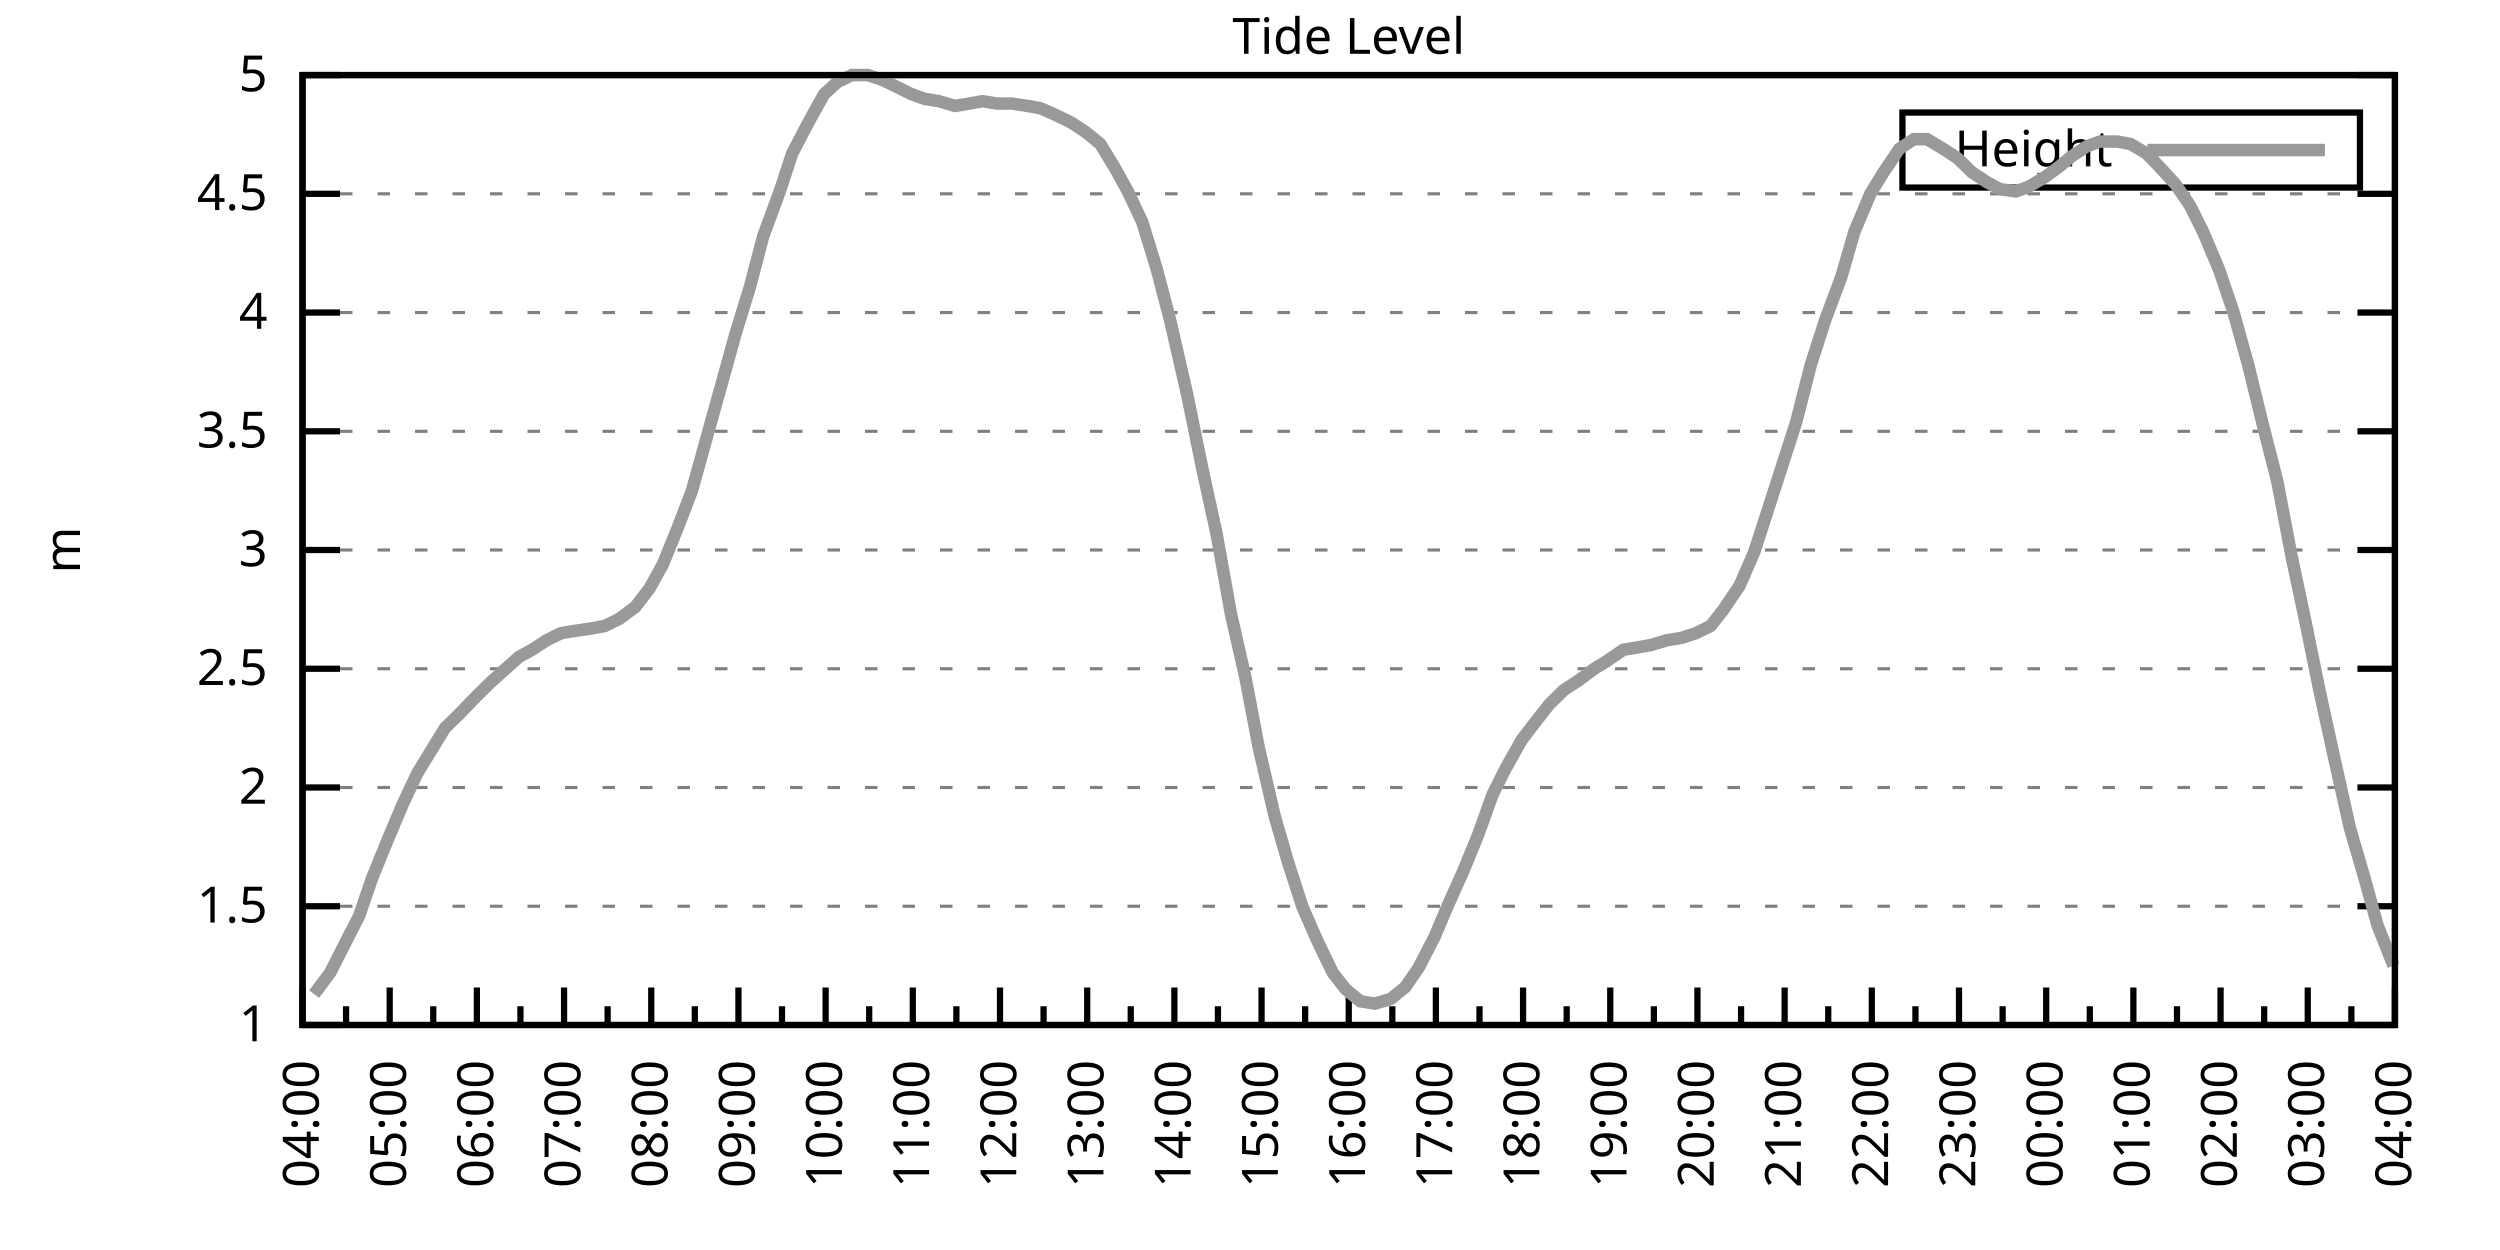
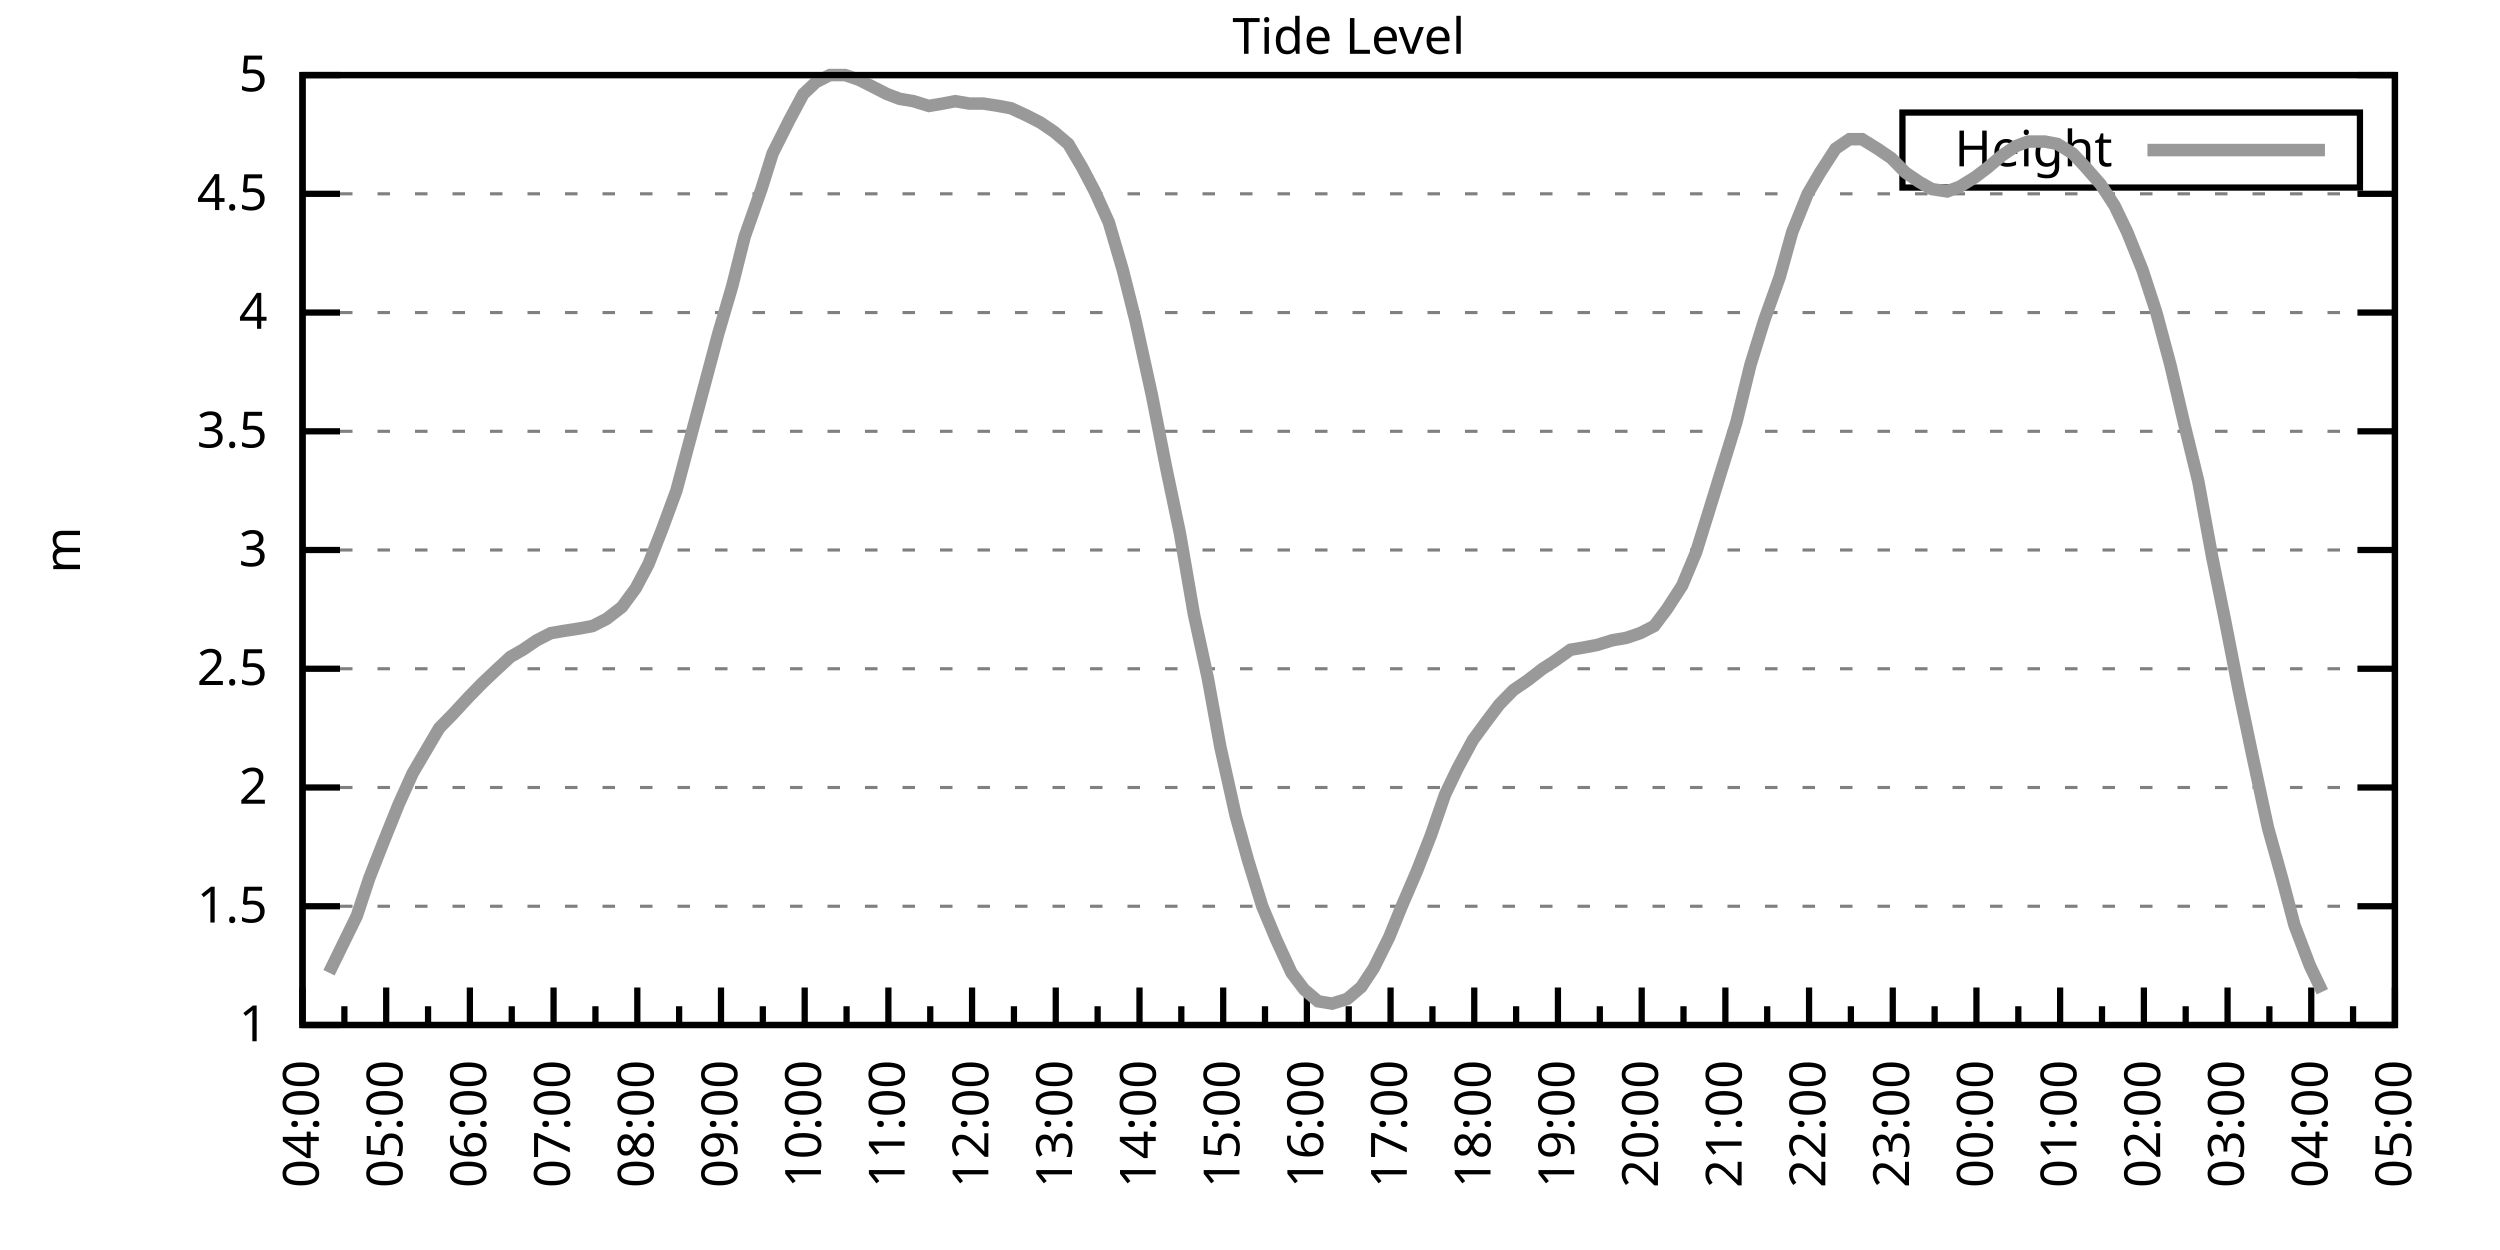
<svg xmlns="http://www.w3.org/2000/svg" xmlns:xlink="http://www.w3.org/1999/xlink" width="400" height="200" viewBox="0 0 400 200">
  <g id="gnuplot_canvas">
    <rect x="0" y="0" width="400" height="200" fill="none" />
    <defs>
      <circle id="gpDot" r="0.5" stroke-width="0.5" stroke="currentColor" />
      <path id="gpPt0" stroke-width="0.333" stroke="currentColor" d="M-1,0 h2 M0,-1 v2" />
      <path id="gpPt1" stroke-width="0.333" stroke="currentColor" d="M-1,-1 L1,1 M1,-1 L-1,1" />
      <path id="gpPt2" stroke-width="0.333" stroke="currentColor" d="M-1,0 L1,0 M0,-1 L0,1 M-1,-1 L1,1 M-1,1 L1,-1" />
      <rect id="gpPt3" stroke-width="0.333" stroke="currentColor" x="-1" y="-1" width="2" height="2" />
      <rect id="gpPt4" stroke-width="0.333" stroke="currentColor" fill="currentColor" x="-1" y="-1" width="2" height="2" />
      <circle id="gpPt5" stroke-width="0.333" stroke="currentColor" cx="0" cy="0" r="1" />
      <use xlink:href="#gpPt5" id="gpPt6" fill="currentColor" stroke="none" />
      <path id="gpPt7" stroke-width="0.333" stroke="currentColor" d="M0,-1.33 L-1.33,0.67 L1.33,0.67 z" />
      <use xlink:href="#gpPt7" id="gpPt8" fill="currentColor" stroke="none" />
      <use xlink:href="#gpPt7" id="gpPt9" stroke="currentColor" transform="rotate(180)" />
      <use xlink:href="#gpPt9" id="gpPt10" fill="currentColor" stroke="none" />
      <use xlink:href="#gpPt3" id="gpPt11" stroke="currentColor" transform="rotate(45)" />
      <use xlink:href="#gpPt11" id="gpPt12" fill="currentColor" stroke="none" />
      <path id="gpPt13" stroke-width="0.333" stroke="currentColor" d="M0,1.330 L1.265,0.411 L0.782,-1.067 L-0.782,-1.076 L-1.265,0.411 z" />
      <use xlink:href="#gpPt13" id="gpPt14" fill="currentColor" stroke="none" />
      <filter id="textbox" filterUnits="objectBoundingBox" x="0" y="0" height="1" width="1">
        <feFlood flood-color="white" flood-opacity="1" result="bgnd" />
        <feComposite in="SourceGraphic" in2="bgnd" operator="atop" />
      </filter>
      <filter id="greybox" filterUnits="objectBoundingBox" x="0" y="0" height="1" width="1">
        <feFlood flood-color="lightgrey" flood-opacity="1" result="grey" />
        <feComposite in="SourceGraphic" in2="grey" operator="atop" />
      </filter>
    </defs>
    <g fill="none" color="white" stroke="currentColor" stroke-width="1.00" stroke-linecap="butt" stroke-linejoin="miter">
</g>
    <g fill="none" color="black" stroke="currentColor" stroke-width="1.00" stroke-linecap="butt" stroke-linejoin="miter">
      <g stroke="none" shape-rendering="crispEdges">
        <polygon fill="rgb(255, 255, 255)" points="48.40,164.00 383.18,164.00 383.18,12.02 48.40,12.02 " />
      </g>
    </g>
    <g fill="none" color="black" stroke="currentColor" stroke-width="1.00" stroke-linecap="butt" stroke-linejoin="miter">
</g>
    <g fill="none" color="black" stroke="black" stroke-width="0.50" stroke-linecap="butt" stroke-linejoin="miter">
</g>
    <g fill="none" color="gray" stroke="currentColor" stroke-width="0.50" stroke-linecap="butt" stroke-linejoin="miter">
      <path stroke="gray" stroke-dasharray="2,4" class="gridline" d="M48.40,164.00 L383.19,164.00  " />
    </g>
    <g fill="none" color="gray" stroke="gray" stroke-width="1.00" stroke-linecap="butt" stroke-linejoin="miter">
</g>
    <g fill="none" color="black" stroke="currentColor" stroke-width="1.00" stroke-linecap="butt" stroke-linejoin="miter">
      <path stroke="black" d="M48.40,164.00 L54.40,164.00 M383.19,164.00 L377.19,164.00  " />
      <g transform="translate(42.80,166.60)" stroke="none" fill="black" font-family="Sans" font-size="8.00" text-anchor="end">
        <text>
          <tspan font-family="Sans"> 1</tspan>
        </text>
      </g>
    </g>
    <g fill="none" color="black" stroke="currentColor" stroke-width="1.00" stroke-linecap="butt" stroke-linejoin="miter">
</g>
    <g fill="none" color="black" stroke="black" stroke-width="0.50" stroke-linecap="butt" stroke-linejoin="miter">
</g>
    <g fill="none" color="gray" stroke="currentColor" stroke-width="0.50" stroke-linecap="butt" stroke-linejoin="miter">
      <path stroke="gray" stroke-dasharray="2,4" class="gridline" d="M48.40,145.00 L383.19,145.00  " />
    </g>
    <g fill="none" color="gray" stroke="gray" stroke-width="1.00" stroke-linecap="butt" stroke-linejoin="miter">
</g>
    <g fill="none" color="black" stroke="currentColor" stroke-width="1.00" stroke-linecap="butt" stroke-linejoin="miter">
      <path stroke="black" d="M48.40,145.00 L54.40,145.00 M383.19,145.00 L377.19,145.00  " />
      <g transform="translate(42.80,147.60)" stroke="none" fill="black" font-family="Sans" font-size="8.00" text-anchor="end">
        <text>
          <tspan font-family="Sans"> 1.5</tspan>
        </text>
      </g>
    </g>
    <g fill="none" color="black" stroke="currentColor" stroke-width="1.00" stroke-linecap="butt" stroke-linejoin="miter">
</g>
    <g fill="none" color="black" stroke="black" stroke-width="0.50" stroke-linecap="butt" stroke-linejoin="miter">
</g>
    <g fill="none" color="gray" stroke="currentColor" stroke-width="0.50" stroke-linecap="butt" stroke-linejoin="miter">
      <path stroke="gray" stroke-dasharray="2,4" class="gridline" d="M48.40,126.00 L383.19,126.00  " />
    </g>
    <g fill="none" color="gray" stroke="gray" stroke-width="1.00" stroke-linecap="butt" stroke-linejoin="miter">
</g>
    <g fill="none" color="black" stroke="currentColor" stroke-width="1.00" stroke-linecap="butt" stroke-linejoin="miter">
      <path stroke="black" d="M48.40,126.00 L54.40,126.00 M383.19,126.00 L377.19,126.00  " />
      <g transform="translate(42.80,128.60)" stroke="none" fill="black" font-family="Sans" font-size="8.00" text-anchor="end">
        <text>
          <tspan font-family="Sans"> 2</tspan>
        </text>
      </g>
    </g>
    <g fill="none" color="black" stroke="currentColor" stroke-width="1.00" stroke-linecap="butt" stroke-linejoin="miter">
</g>
    <g fill="none" color="black" stroke="black" stroke-width="0.50" stroke-linecap="butt" stroke-linejoin="miter">
</g>
    <g fill="none" color="gray" stroke="currentColor" stroke-width="0.50" stroke-linecap="butt" stroke-linejoin="miter">
      <path stroke="gray" stroke-dasharray="2,4" class="gridline" d="M48.40,107.00 L383.19,107.00  " />
    </g>
    <g fill="none" color="gray" stroke="gray" stroke-width="1.00" stroke-linecap="butt" stroke-linejoin="miter">
</g>
    <g fill="none" color="black" stroke="currentColor" stroke-width="1.00" stroke-linecap="butt" stroke-linejoin="miter">
      <path stroke="black" d="M48.40,107.00 L54.40,107.00 M383.19,107.00 L377.19,107.00  " />
      <g transform="translate(42.80,109.60)" stroke="none" fill="black" font-family="Sans" font-size="8.00" text-anchor="end">
        <text>
          <tspan font-family="Sans"> 2.5</tspan>
        </text>
      </g>
    </g>
    <g fill="none" color="black" stroke="currentColor" stroke-width="1.00" stroke-linecap="butt" stroke-linejoin="miter">
</g>
    <g fill="none" color="black" stroke="black" stroke-width="0.50" stroke-linecap="butt" stroke-linejoin="miter">
</g>
    <g fill="none" color="gray" stroke="currentColor" stroke-width="0.50" stroke-linecap="butt" stroke-linejoin="miter">
      <path stroke="gray" stroke-dasharray="2,4" class="gridline" d="M48.40,88.00 L383.19,88.00  " />
    </g>
    <g fill="none" color="gray" stroke="gray" stroke-width="1.00" stroke-linecap="butt" stroke-linejoin="miter">
</g>
    <g fill="none" color="black" stroke="currentColor" stroke-width="1.00" stroke-linecap="butt" stroke-linejoin="miter">
      <path stroke="black" d="M48.40,88.00 L54.40,88.00 M383.19,88.00 L377.19,88.00  " />
      <g transform="translate(42.80,90.60)" stroke="none" fill="black" font-family="Sans" font-size="8.00" text-anchor="end">
        <text>
          <tspan font-family="Sans"> 3</tspan>
        </text>
      </g>
    </g>
    <g fill="none" color="black" stroke="currentColor" stroke-width="1.00" stroke-linecap="butt" stroke-linejoin="miter">
</g>
    <g fill="none" color="black" stroke="black" stroke-width="0.50" stroke-linecap="butt" stroke-linejoin="miter">
</g>
    <g fill="none" color="gray" stroke="currentColor" stroke-width="0.50" stroke-linecap="butt" stroke-linejoin="miter">
      <path stroke="gray" stroke-dasharray="2,4" class="gridline" d="M48.40,69.01 L383.19,69.01  " />
    </g>
    <g fill="none" color="gray" stroke="gray" stroke-width="1.00" stroke-linecap="butt" stroke-linejoin="miter">
</g>
    <g fill="none" color="black" stroke="currentColor" stroke-width="1.00" stroke-linecap="butt" stroke-linejoin="miter">
      <path stroke="black" d="M48.40,69.01 L54.40,69.01 M383.19,69.01 L377.19,69.01  " />
      <g transform="translate(42.80,71.61)" stroke="none" fill="black" font-family="Sans" font-size="8.00" text-anchor="end">
        <text>
          <tspan font-family="Sans"> 3.5</tspan>
        </text>
      </g>
    </g>
    <g fill="none" color="black" stroke="currentColor" stroke-width="1.00" stroke-linecap="butt" stroke-linejoin="miter">
</g>
    <g fill="none" color="black" stroke="black" stroke-width="0.50" stroke-linecap="butt" stroke-linejoin="miter">
</g>
    <g fill="none" color="gray" stroke="currentColor" stroke-width="0.50" stroke-linecap="butt" stroke-linejoin="miter">
      <path stroke="gray" stroke-dasharray="2,4" class="gridline" d="M48.40,50.01 L383.19,50.01  " />
    </g>
    <g fill="none" color="gray" stroke="gray" stroke-width="1.00" stroke-linecap="butt" stroke-linejoin="miter">
</g>
    <g fill="none" color="black" stroke="currentColor" stroke-width="1.00" stroke-linecap="butt" stroke-linejoin="miter">
      <path stroke="black" d="M48.40,50.01 L54.40,50.01 M383.19,50.01 L377.19,50.01  " />
      <g transform="translate(42.80,52.61)" stroke="none" fill="black" font-family="Sans" font-size="8.00" text-anchor="end">
        <text>
          <tspan font-family="Sans"> 4</tspan>
        </text>
      </g>
    </g>
    <g fill="none" color="black" stroke="currentColor" stroke-width="1.00" stroke-linecap="butt" stroke-linejoin="miter">
</g>
    <g fill="none" color="black" stroke="black" stroke-width="0.50" stroke-linecap="butt" stroke-linejoin="miter">
</g>
    <g fill="none" color="gray" stroke="currentColor" stroke-width="0.50" stroke-linecap="butt" stroke-linejoin="miter">
      <path stroke="gray" stroke-dasharray="2,4" class="gridline" d="M48.40,31.01 L383.19,31.01  " />
    </g>
    <g fill="none" color="gray" stroke="gray" stroke-width="1.00" stroke-linecap="butt" stroke-linejoin="miter">
</g>
    <g fill="none" color="black" stroke="currentColor" stroke-width="1.00" stroke-linecap="butt" stroke-linejoin="miter">
      <path stroke="black" d="M48.40,31.01 L54.40,31.01 M383.19,31.01 L377.19,31.01  " />
      <g transform="translate(42.80,33.61)" stroke="none" fill="black" font-family="Sans" font-size="8.00" text-anchor="end">
        <text>
          <tspan font-family="Sans"> 4.5</tspan>
        </text>
      </g>
    </g>
    <g fill="none" color="black" stroke="currentColor" stroke-width="1.00" stroke-linecap="butt" stroke-linejoin="miter">
</g>
    <g fill="none" color="black" stroke="black" stroke-width="0.50" stroke-linecap="butt" stroke-linejoin="miter">
</g>
    <g fill="none" color="gray" stroke="currentColor" stroke-width="0.50" stroke-linecap="butt" stroke-linejoin="miter">
      <path stroke="gray" stroke-dasharray="2,4" class="gridline" d="M48.40,12.01 L383.19,12.01  " />
    </g>
    <g fill="none" color="gray" stroke="gray" stroke-width="1.00" stroke-linecap="butt" stroke-linejoin="miter">
</g>
    <g fill="none" color="black" stroke="currentColor" stroke-width="1.00" stroke-linecap="butt" stroke-linejoin="miter">
      <path stroke="black" d="M48.40,12.01 L54.40,12.01 M383.19,12.01 L377.19,12.01  " />
      <g transform="translate(42.80,14.61)" stroke="none" fill="black" font-family="Sans" font-size="8.00" text-anchor="end">
        <text>
          <tspan font-family="Sans"> 5</tspan>
        </text>
      </g>
    </g>
    <g fill="none" color="black" stroke="currentColor" stroke-width="1.00" stroke-linecap="butt" stroke-linejoin="miter">
      <path stroke="black" d="M48.40,164.00 L48.40,158.00  " />
      <g transform="translate(51.00,169.60) rotate(270)" stroke="none" fill="black" font-family="Sans" font-size="8.00" text-anchor="end">
        <text>
          <tspan font-family="Sans">04:00</tspan>
        </text>
      </g>
    </g>
    <g fill="none" color="black" stroke="currentColor" stroke-width="1.00" stroke-linecap="butt" stroke-linejoin="miter">
-       <path stroke="black" d="M55.37,164.00 L55.37,161.00 M62.35,164.00 L62.35,158.00  " />
-       <g transform="translate(64.95,169.60) rotate(270)" stroke="none" fill="black" font-family="Sans" font-size="8.00" text-anchor="end">
+       <path stroke="black" d="M55.10,164.00 L55.10,161.00 M61.79,164.00 L61.79,158.00  " />
+       <g transform="translate(64.39,169.60) rotate(270)" stroke="none" fill="black" font-family="Sans" font-size="8.00" text-anchor="end">
        <text>
          <tspan font-family="Sans">05:00</tspan>
        </text>
      </g>
    </g>
    <g fill="none" color="black" stroke="currentColor" stroke-width="1.00" stroke-linecap="butt" stroke-linejoin="miter">
-       <path stroke="black" d="M69.32,164.00 L69.32,161.00 M76.30,164.00 L76.30,158.00  " />
-       <g transform="translate(78.90,169.60) rotate(270)" stroke="none" fill="black" font-family="Sans" font-size="8.00" text-anchor="end">
+       <path stroke="black" d="M68.49,164.00 L68.49,161.00 M75.18,164.00 L75.18,158.00  " />
+       <g transform="translate(77.78,169.60) rotate(270)" stroke="none" fill="black" font-family="Sans" font-size="8.00" text-anchor="end">
        <text>
          <tspan font-family="Sans">06:00</tspan>
        </text>
      </g>
    </g>
    <g fill="none" color="black" stroke="currentColor" stroke-width="1.00" stroke-linecap="butt" stroke-linejoin="miter">
-       <path stroke="black" d="M83.27,164.00 L83.27,161.00 M90.25,164.00 L90.25,158.00  " />
-       <g transform="translate(92.85,169.60) rotate(270)" stroke="none" fill="black" font-family="Sans" font-size="8.00" text-anchor="end">
+       <path stroke="black" d="M81.88,164.00 L81.88,161.00 M88.57,164.00 L88.57,158.00  " />
+       <g transform="translate(91.17,169.60) rotate(270)" stroke="none" fill="black" font-family="Sans" font-size="8.00" text-anchor="end">
        <text>
          <tspan font-family="Sans">07:00</tspan>
        </text>
      </g>
    </g>
    <g fill="none" color="black" stroke="currentColor" stroke-width="1.00" stroke-linecap="butt" stroke-linejoin="miter">
-       <path stroke="black" d="M97.22,164.00 L97.22,161.00 M104.20,164.00 L104.20,158.00  " />
-       <g transform="translate(106.80,169.60) rotate(270)" stroke="none" fill="black" font-family="Sans" font-size="8.00" text-anchor="end">
+       <path stroke="black" d="M95.27,164.00 L95.27,161.00 M101.97,164.00 L101.97,158.00  " />
+       <g transform="translate(104.57,169.60) rotate(270)" stroke="none" fill="black" font-family="Sans" font-size="8.00" text-anchor="end">
        <text>
          <tspan font-family="Sans">08:00</tspan>
        </text>
      </g>
    </g>
    <g fill="none" color="black" stroke="currentColor" stroke-width="1.00" stroke-linecap="butt" stroke-linejoin="miter">
-       <path stroke="black" d="M111.17,164.00 L111.17,161.00 M118.15,164.00 L118.15,158.00  " />
-       <g transform="translate(120.75,169.60) rotate(270)" stroke="none" fill="black" font-family="Sans" font-size="8.00" text-anchor="end">
+       <path stroke="black" d="M108.66,164.00 L108.66,161.00 M115.36,164.00 L115.36,158.00  " />
+       <g transform="translate(117.96,169.60) rotate(270)" stroke="none" fill="black" font-family="Sans" font-size="8.00" text-anchor="end">
        <text>
          <tspan font-family="Sans">09:00</tspan>
        </text>
      </g>
    </g>
    <g fill="none" color="black" stroke="currentColor" stroke-width="1.00" stroke-linecap="butt" stroke-linejoin="miter">
-       <path stroke="black" d="M125.12,164.00 L125.12,161.00 M132.10,164.00 L132.10,158.00  " />
-       <g transform="translate(134.70,169.60) rotate(270)" stroke="none" fill="black" font-family="Sans" font-size="8.00" text-anchor="end">
+       <path stroke="black" d="M122.05,164.00 L122.05,161.00 M128.75,164.00 L128.75,158.00  " />
+       <g transform="translate(131.35,169.60) rotate(270)" stroke="none" fill="black" font-family="Sans" font-size="8.00" text-anchor="end">
        <text>
          <tspan font-family="Sans">10:00</tspan>
        </text>
      </g>
    </g>
    <g fill="none" color="black" stroke="currentColor" stroke-width="1.00" stroke-linecap="butt" stroke-linejoin="miter">
-       <path stroke="black" d="M139.07,164.00 L139.07,161.00 M146.05,164.00 L146.05,158.00  " />
-       <g transform="translate(148.65,169.60) rotate(270)" stroke="none" fill="black" font-family="Sans" font-size="8.00" text-anchor="end">
+       <path stroke="black" d="M135.45,164.00 L135.45,161.00 M142.14,164.00 L142.14,158.00  " />
+       <g transform="translate(144.74,169.60) rotate(270)" stroke="none" fill="black" font-family="Sans" font-size="8.00" text-anchor="end">
        <text>
          <tspan font-family="Sans">11:00</tspan>
        </text>
      </g>
    </g>
    <g fill="none" color="black" stroke="currentColor" stroke-width="1.00" stroke-linecap="butt" stroke-linejoin="miter">
-       <path stroke="black" d="M153.02,164.00 L153.02,161.00 M160.00,164.00 L160.00,158.00  " />
-       <g transform="translate(162.60,169.60) rotate(270)" stroke="none" fill="black" font-family="Sans" font-size="8.00" text-anchor="end">
+       <path stroke="black" d="M148.84,164.00 L148.84,161.00 M155.53,164.00 L155.53,158.00  " />
+       <g transform="translate(158.13,169.60) rotate(270)" stroke="none" fill="black" font-family="Sans" font-size="8.00" text-anchor="end">
        <text>
          <tspan font-family="Sans">12:00</tspan>
        </text>
      </g>
    </g>
    <g fill="none" color="black" stroke="currentColor" stroke-width="1.00" stroke-linecap="butt" stroke-linejoin="miter">
-       <path stroke="black" d="M166.97,164.00 L166.97,161.00 M173.95,164.00 L173.95,158.00  " />
-       <g transform="translate(176.55,169.60) rotate(270)" stroke="none" fill="black" font-family="Sans" font-size="8.00" text-anchor="end">
+       <path stroke="black" d="M162.23,164.00 L162.23,161.00 M168.92,164.00 L168.92,158.00  " />
+       <g transform="translate(171.52,169.60) rotate(270)" stroke="none" fill="black" font-family="Sans" font-size="8.00" text-anchor="end">
        <text>
          <tspan font-family="Sans">13:00</tspan>
        </text>
      </g>
    </g>
    <g fill="none" color="black" stroke="currentColor" stroke-width="1.00" stroke-linecap="butt" stroke-linejoin="miter">
-       <path stroke="black" d="M180.92,164.00 L180.92,161.00 M187.90,164.00 L187.90,158.00  " />
-       <g transform="translate(190.50,169.60) rotate(270)" stroke="none" fill="black" font-family="Sans" font-size="8.00" text-anchor="end">
+       <path stroke="black" d="M175.62,164.00 L175.62,161.00 M182.32,164.00 L182.32,158.00  " />
+       <g transform="translate(184.92,169.60) rotate(270)" stroke="none" fill="black" font-family="Sans" font-size="8.00" text-anchor="end">
        <text>
          <tspan font-family="Sans">14:00</tspan>
        </text>
      </g>
    </g>
    <g fill="none" color="black" stroke="currentColor" stroke-width="1.00" stroke-linecap="butt" stroke-linejoin="miter">
-       <path stroke="black" d="M194.87,164.00 L194.87,161.00 M201.85,164.00 L201.85,158.00  " />
-       <g transform="translate(204.45,169.60) rotate(270)" stroke="none" fill="black" font-family="Sans" font-size="8.00" text-anchor="end">
+       <path stroke="black" d="M189.01,164.00 L189.01,161.00 M195.71,164.00 L195.71,158.00  " />
+       <g transform="translate(198.31,169.60) rotate(270)" stroke="none" fill="black" font-family="Sans" font-size="8.00" text-anchor="end">
        <text>
          <tspan font-family="Sans">15:00</tspan>
        </text>
      </g>
    </g>
    <g fill="none" color="black" stroke="currentColor" stroke-width="1.00" stroke-linecap="butt" stroke-linejoin="miter">
-       <path stroke="black" d="M208.82,164.00 L208.82,161.00 M215.80,164.00 L215.80,158.00  " />
-       <g transform="translate(218.40,169.60) rotate(270)" stroke="none" fill="black" font-family="Sans" font-size="8.00" text-anchor="end">
+       <path stroke="black" d="M202.40,164.00 L202.40,161.00 M209.10,164.00 L209.10,158.00  " />
+       <g transform="translate(211.70,169.60) rotate(270)" stroke="none" fill="black" font-family="Sans" font-size="8.00" text-anchor="end">
        <text>
          <tspan font-family="Sans">16:00</tspan>
        </text>
      </g>
    </g>
    <g fill="none" color="black" stroke="currentColor" stroke-width="1.00" stroke-linecap="butt" stroke-linejoin="miter">
-       <path stroke="black" d="M222.77,164.00 L222.77,161.00 M229.74,164.00 L229.74,158.00  " />
-       <g transform="translate(232.34,169.60) rotate(270)" stroke="none" fill="black" font-family="Sans" font-size="8.00" text-anchor="end">
+       <path stroke="black" d="M215.80,164.00 L215.80,161.00 M222.49,164.00 L222.49,158.00  " />
+       <g transform="translate(225.09,169.60) rotate(270)" stroke="none" fill="black" font-family="Sans" font-size="8.00" text-anchor="end">
        <text>
          <tspan font-family="Sans">17:00</tspan>
        </text>
      </g>
    </g>
    <g fill="none" color="black" stroke="currentColor" stroke-width="1.00" stroke-linecap="butt" stroke-linejoin="miter">
-       <path stroke="black" d="M236.72,164.00 L236.72,161.00 M243.69,164.00 L243.69,158.00  " />
-       <g transform="translate(246.29,169.60) rotate(270)" stroke="none" fill="black" font-family="Sans" font-size="8.00" text-anchor="end">
+       <path stroke="black" d="M229.19,164.00 L229.19,161.00 M235.88,164.00 L235.88,158.00  " />
+       <g transform="translate(238.48,169.60) rotate(270)" stroke="none" fill="black" font-family="Sans" font-size="8.00" text-anchor="end">
        <text>
          <tspan font-family="Sans">18:00</tspan>
        </text>
      </g>
    </g>
    <g fill="none" color="black" stroke="currentColor" stroke-width="1.00" stroke-linecap="butt" stroke-linejoin="miter">
-       <path stroke="black" d="M250.67,164.00 L250.67,161.00 M257.64,164.00 L257.64,158.00  " />
-       <g transform="translate(260.24,169.60) rotate(270)" stroke="none" fill="black" font-family="Sans" font-size="8.00" text-anchor="end">
+       <path stroke="black" d="M242.58,164.00 L242.58,161.00 M249.27,164.00 L249.27,158.00  " />
+       <g transform="translate(251.87,169.60) rotate(270)" stroke="none" fill="black" font-family="Sans" font-size="8.00" text-anchor="end">
        <text>
          <tspan font-family="Sans">19:00</tspan>
        </text>
      </g>
    </g>
    <g fill="none" color="black" stroke="currentColor" stroke-width="1.00" stroke-linecap="butt" stroke-linejoin="miter">
-       <path stroke="black" d="M264.62,164.00 L264.62,161.00 M271.59,164.00 L271.59,158.00  " />
-       <g transform="translate(274.19,169.60) rotate(270)" stroke="none" fill="black" font-family="Sans" font-size="8.00" text-anchor="end">
+       <path stroke="black" d="M255.97,164.00 L255.97,161.00 M262.67,164.00 L262.67,158.00  " />
+       <g transform="translate(265.27,169.60) rotate(270)" stroke="none" fill="black" font-family="Sans" font-size="8.00" text-anchor="end">
        <text>
          <tspan font-family="Sans">20:00</tspan>
        </text>
      </g>
    </g>
    <g fill="none" color="black" stroke="currentColor" stroke-width="1.00" stroke-linecap="butt" stroke-linejoin="miter">
-       <path stroke="black" d="M278.57,164.00 L278.57,161.00 M285.54,164.00 L285.54,158.00  " />
-       <g transform="translate(288.14,169.60) rotate(270)" stroke="none" fill="black" font-family="Sans" font-size="8.00" text-anchor="end">
+       <path stroke="black" d="M269.36,164.00 L269.36,161.00 M276.06,164.00 L276.06,158.00  " />
+       <g transform="translate(278.66,169.60) rotate(270)" stroke="none" fill="black" font-family="Sans" font-size="8.00" text-anchor="end">
        <text>
          <tspan font-family="Sans">21:00</tspan>
        </text>
      </g>
    </g>
    <g fill="none" color="black" stroke="currentColor" stroke-width="1.00" stroke-linecap="butt" stroke-linejoin="miter">
-       <path stroke="black" d="M292.52,164.00 L292.52,161.00 M299.49,164.00 L299.49,158.00  " />
-       <g transform="translate(302.09,169.60) rotate(270)" stroke="none" fill="black" font-family="Sans" font-size="8.00" text-anchor="end">
+       <path stroke="black" d="M282.75,164.00 L282.75,161.00 M289.45,164.00 L289.45,158.00  " />
+       <g transform="translate(292.05,169.60) rotate(270)" stroke="none" fill="black" font-family="Sans" font-size="8.00" text-anchor="end">
        <text>
          <tspan font-family="Sans">22:00</tspan>
        </text>
      </g>
    </g>
    <g fill="none" color="black" stroke="currentColor" stroke-width="1.00" stroke-linecap="butt" stroke-linejoin="miter">
-       <path stroke="black" d="M306.47,164.00 L306.47,161.00 M313.44,164.00 L313.44,158.00  " />
-       <g transform="translate(316.04,169.60) rotate(270)" stroke="none" fill="black" font-family="Sans" font-size="8.00" text-anchor="end">
+       <path stroke="black" d="M296.14,164.00 L296.14,161.00 M302.84,164.00 L302.84,158.00  " />
+       <g transform="translate(305.44,169.60) rotate(270)" stroke="none" fill="black" font-family="Sans" font-size="8.00" text-anchor="end">
        <text>
          <tspan font-family="Sans">23:00</tspan>
        </text>
      </g>
    </g>
    <g fill="none" color="black" stroke="currentColor" stroke-width="1.00" stroke-linecap="butt" stroke-linejoin="miter">
-       <path stroke="black" d="M320.42,164.00 L320.42,161.00 M327.39,164.00 L327.39,158.00  " />
-       <g transform="translate(329.99,169.60) rotate(270)" stroke="none" fill="black" font-family="Sans" font-size="8.00" text-anchor="end">
+       <path stroke="black" d="M309.54,164.00 L309.54,161.00 M316.23,164.00 L316.23,158.00  " />
+       <g transform="translate(318.83,169.60) rotate(270)" stroke="none" fill="black" font-family="Sans" font-size="8.00" text-anchor="end">
        <text>
          <tspan font-family="Sans">00:00</tspan>
        </text>
      </g>
    </g>
    <g fill="none" color="black" stroke="currentColor" stroke-width="1.00" stroke-linecap="butt" stroke-linejoin="miter">
-       <path stroke="black" d="M334.37,164.00 L334.37,161.00 M341.34,164.00 L341.34,158.00  " />
-       <g transform="translate(343.94,169.60) rotate(270)" stroke="none" fill="black" font-family="Sans" font-size="8.00" text-anchor="end">
+       <path stroke="black" d="M322.93,164.00 L322.93,161.00 M329.62,164.00 L329.62,158.00  " />
+       <g transform="translate(332.22,169.60) rotate(270)" stroke="none" fill="black" font-family="Sans" font-size="8.00" text-anchor="end">
        <text>
          <tspan font-family="Sans">01:00</tspan>
        </text>
      </g>
    </g>
    <g fill="none" color="black" stroke="currentColor" stroke-width="1.00" stroke-linecap="butt" stroke-linejoin="miter">
-       <path stroke="black" d="M348.32,164.00 L348.32,161.00 M355.29,164.00 L355.29,158.00  " />
-       <g transform="translate(357.89,169.60) rotate(270)" stroke="none" fill="black" font-family="Sans" font-size="8.00" text-anchor="end">
+       <path stroke="black" d="M336.32,164.00 L336.32,161.00 M343.02,164.00 L343.02,158.00  " />
+       <g transform="translate(345.62,169.60) rotate(270)" stroke="none" fill="black" font-family="Sans" font-size="8.00" text-anchor="end">
        <text>
          <tspan font-family="Sans">02:00</tspan>
        </text>
      </g>
    </g>
    <g fill="none" color="black" stroke="currentColor" stroke-width="1.00" stroke-linecap="butt" stroke-linejoin="miter">
-       <path stroke="black" d="M362.27,164.00 L362.27,161.00 M369.24,164.00 L369.24,158.00  " />
-       <g transform="translate(371.84,169.60) rotate(270)" stroke="none" fill="black" font-family="Sans" font-size="8.00" text-anchor="end">
+       <path stroke="black" d="M349.71,164.00 L349.71,161.00 M356.41,164.00 L356.41,158.00  " />
+       <g transform="translate(359.01,169.60) rotate(270)" stroke="none" fill="black" font-family="Sans" font-size="8.00" text-anchor="end">
        <text>
          <tspan font-family="Sans">03:00</tspan>
        </text>
      </g>
    </g>
    <g fill="none" color="black" stroke="currentColor" stroke-width="1.00" stroke-linecap="butt" stroke-linejoin="miter">
-       <path stroke="black" d="M376.22,164.00 L376.22,161.00 M383.19,164.00 L383.19,158.00  " />
+       <path stroke="black" d="M363.10,164.00 L363.10,161.00 M369.80,164.00 L369.80,158.00  " />
+       <g transform="translate(372.40,169.60) rotate(270)" stroke="none" fill="black" font-family="Sans" font-size="8.00" text-anchor="end">
+         <text>
+           <tspan font-family="Sans">04:00</tspan>
+         </text>
+       </g>
+     </g>
+     <g fill="none" color="black" stroke="currentColor" stroke-width="1.00" stroke-linecap="butt" stroke-linejoin="miter">
+       <path stroke="black" d="M376.49,164.00 L376.49,161.00 M383.19,164.00 L383.19,158.00  " />
      <g transform="translate(385.79,169.60) rotate(270)" stroke="none" fill="black" font-family="Sans" font-size="8.00" text-anchor="end">
        <text>
-           <tspan font-family="Sans">04:00</tspan>
+           <tspan font-family="Sans">05:00</tspan>
        </text>
      </g>
    </g>
    <g fill="none" color="black" stroke="currentColor" stroke-width="1.00" stroke-linecap="butt" stroke-linejoin="miter">
</g>
    <g fill="none" color="black" stroke="currentColor" stroke-width="1.00" stroke-linecap="butt" stroke-linejoin="miter">
      <path stroke="black" d="M48.40,12.01 L48.40,164.00 L383.19,164.00 L383.19,12.01 L48.40,12.01 Z  " />
    </g>
    <g fill="none" color="black" stroke="currentColor" stroke-width="1.00" stroke-linecap="butt" stroke-linejoin="miter">
      <g transform="translate(12.80,88.01) rotate(270)" stroke="none" fill="black" font-family="Sans" font-size="8.00" text-anchor="middle">
        <text>
          <tspan font-family="Sans">m</tspan>
        </text>
      </g>
    </g>
    <g fill="none" color="black" stroke="currentColor" stroke-width="1.00" stroke-linecap="butt" stroke-linejoin="miter">
</g>
    <g fill="none" color="black" stroke="currentColor" stroke-width="1.00" stroke-linecap="butt" stroke-linejoin="miter">
      <path stroke="black" d="M304.39,30.01 L304.39,18.01 L377.59,18.01 L377.59,30.01 L304.39,30.01 Z  " />
    </g>
    <g id="Tide_level_plot_1">
      <g fill="none" color="white" stroke="black" stroke-width="2.00" stroke-linecap="butt" stroke-linejoin="miter">
</g>
      <g fill="none" color="black" stroke="currentColor" stroke-width="2.00" stroke-linecap="butt" stroke-linejoin="miter">
        <g transform="translate(337.99,26.61)" stroke="none" fill="black" font-family="Sans" font-size="8.00" text-anchor="end">
          <text>
            <tspan font-family="Sans">Height</tspan>
          </text>
        </g>
      </g>
      <g fill="none" color="black" stroke="currentColor" stroke-width="2.00" stroke-linecap="butt" stroke-linejoin="miter">
-         <path stroke="rgb(153, 153, 153)" d="M343.59,24.01 L371.99,24.01 M50.26,159.06 L52.82,155.64 L55.14,151.08 L57.47,146.52 L59.56,140.44 L61.88,134.74   L64.44,128.66 L66.77,123.72 L69.09,119.92 L71.18,116.50 L73.51,114.22 L76.07,111.56 L78.39,109.28 L80.48,107.38   L83.04,105.10 L85.13,103.96 L87.46,102.44 L89.78,101.30 L92.11,100.92 L94.67,100.54 L96.76,100.16 L99.08,99.02   L101.64,97.12 L103.97,94.08 L106.06,90.28 L108.38,84.59 L110.71,78.51 L113.03,70.15 L115.36,61.79 L117.68,53.43   L120.01,45.83 L122.10,37.85 L124.89,30.25 L126.75,24.55 L129.54,19.23 L131.87,15.05 L133.96,13.15 L136.28,12.01   L138.84,12.01 L141.16,12.77 L143.49,13.91 L145.81,15.05 L147.91,15.81 L150.23,16.19 L152.79,16.95 L155.11,16.57   L157.21,16.19 L159.53,16.57 L161.86,16.57 L164.41,16.95 L166.51,17.33 L169.06,18.47 L171.39,19.61 L173.71,21.13   L176.04,23.03 L178.36,26.83 L180.46,30.63 L182.78,35.57 L185.11,43.17 L187.20,51.15 L189.99,63.31 L192.31,74.71   L194.64,85.35 L196.96,98.26 L199.29,108.52 L201.38,119.54 L203.94,130.56 L206.03,137.78 L208.36,145.00 L210.68,150.32   L213.24,155.64 L215.33,158.30 L217.65,160.20 L219.98,160.58 L222.54,159.82 L224.86,157.92 L226.95,154.88 L229.51,149.94   L231.60,145.00 L234.16,139.30 L236.49,133.60 L238.81,127.14 L240.90,122.96 L243.46,118.40 L245.79,115.36 L247.88,112.70   L250.20,110.42 L252.53,108.90 L255.09,107.00 L256.95,105.86 L259.74,103.96 L262.06,103.58 L264.15,103.20 L266.71,102.44   L269.04,102.06 L271.36,101.30 L273.69,100.16 L275.78,97.50 L278.34,93.70 L280.66,88.38 L282.75,81.93 L285.08,74.71   L287.40,67.49 L289.73,58.37 L292.05,51.15 L294.61,44.31 L296.70,37.09 L299.26,31.01 L301.35,27.59 L303.91,23.79   L306.23,22.27 L308.33,22.27 L310.88,23.79 L313.21,25.31 L315.53,27.59 L317.86,29.11 L319.95,30.25 L322.51,30.63   L324.60,29.87 L327.16,28.35 L329.25,26.83 L331.58,24.93 L333.90,23.41 L335.99,22.65 L338.78,22.65 L340.88,23.03   L343.43,24.55 L345.29,26.45 L348.08,29.49 L350.41,32.91 L352.50,37.09 L355.06,43.17 L357.38,50.01 L359.71,58.37   L362.03,67.87 L364.36,76.99 L366.68,89.14 L368.78,99.02 L371.10,110.42 L373.43,121.06 L375.98,132.46 L378.31,140.44   L380.40,148.04 L382.96,154.50  " />
+         <path stroke="rgb(153, 153, 153)" d="M343.59,24.01 L371.99,24.01 M52.64,155.64 L54.87,151.08 L57.10,146.52 L59.11,140.44 L61.35,134.74 L63.80,128.66   L66.03,123.72 L68.26,119.92 L70.27,116.50 L72.50,114.22 L74.96,111.56 L77.19,109.28 L79.20,107.38 L81.66,105.10   L83.66,103.96 L85.90,102.44 L88.13,101.30 L90.36,100.92 L92.82,100.54 L94.82,100.16 L97.06,99.02 L99.51,97.12   L101.74,94.08 L103.75,90.28 L105.98,84.59 L108.22,78.51 L110.45,70.15 L112.68,61.79 L114.91,53.43 L117.14,45.83   L119.15,37.85 L121.83,30.25 L123.62,24.55 L126.29,19.23 L128.53,15.05 L130.54,13.15 L132.77,12.01 L135.22,12.01   L137.45,12.77 L139.69,13.91 L141.92,15.05 L143.93,15.81 L146.16,16.19 L148.61,16.95 L150.85,16.57 L152.85,16.19   L155.09,16.57 L157.32,16.57 L159.77,16.95 L161.78,17.33 L164.24,18.47 L166.47,19.61 L168.70,21.13 L170.93,23.03   L173.17,26.83 L175.17,30.63 L177.41,35.57 L179.64,43.17 L181.65,51.15 L184.32,63.31 L186.56,74.71 L188.79,85.35   L191.02,98.26 L193.25,108.52 L195.26,119.54 L197.72,130.56 L199.73,137.78 L201.96,145.00 L204.19,150.32 L206.64,155.64   L208.65,158.30 L210.88,160.20 L213.12,160.58 L215.57,159.82 L217.80,157.92 L219.81,154.88 L222.27,149.94 L224.28,145.00   L226.73,139.30 L228.96,133.60 L231.20,127.14 L233.20,122.96 L235.66,118.40 L237.89,115.36 L239.90,112.70 L242.13,110.42   L244.36,108.90 L246.82,107.00 L248.60,105.86 L251.28,103.96 L253.51,103.58 L255.52,103.20 L257.98,102.44 L260.21,102.06   L262.44,101.30 L264.67,100.16 L266.68,97.50 L269.14,93.70 L271.37,88.38 L273.38,81.93 L275.61,74.71 L277.84,67.49   L280.07,58.37 L282.31,51.15 L284.76,44.31 L286.77,37.09 L289.23,31.01 L291.23,27.59 L293.69,23.79 L295.92,22.27   L297.93,22.27 L300.39,23.79 L302.62,25.31 L304.85,27.59 L307.08,29.11 L309.09,30.25 L311.54,30.63 L313.55,29.87   L316.01,28.35 L318.02,26.83 L320.25,24.93 L322.48,23.41 L324.49,22.65 L327.17,22.65 L329.18,23.03 L331.63,24.55   L333.42,26.45 L336.10,29.49 L338.33,32.91 L340.34,37.09 L342.79,43.17 L345.02,50.01 L347.26,58.37 L349.49,67.87   L351.72,76.99 L353.95,89.14 L355.96,99.02 L358.19,110.42 L360.42,121.06 L362.88,132.46 L365.11,140.44 L367.12,148.04   L369.58,154.50 L371.58,158.68  " />
      </g>
    </g>
    <g fill="none" color="black" stroke="currentColor" stroke-width="2.00" stroke-linecap="butt" stroke-linejoin="miter">
</g>
    <g fill="none" color="black" stroke="black" stroke-width="1.00" stroke-linecap="butt" stroke-linejoin="miter">
</g>
    <g fill="none" color="black" stroke="currentColor" stroke-width="1.00" stroke-linecap="butt" stroke-linejoin="miter">
      <path stroke="black" d="M48.40,12.01 L48.40,164.00 L383.19,164.00 L383.19,12.01 L48.40,12.01 Z  " />
    </g>
    <g fill="none" color="black" stroke="currentColor" stroke-width="1.00" stroke-linecap="butt" stroke-linejoin="miter">
      <g transform="translate(215.79,8.61)" stroke="none" fill="black" font-family="Sans" font-size="8.00" text-anchor="middle">
        <text>
          <tspan font-family="Sans">Tide Level</tspan>
        </text>
      </g>
    </g>
    <g fill="none" color="black" stroke="currentColor" stroke-width="1.00" stroke-linecap="butt" stroke-linejoin="miter">
</g>
  </g>
</svg>
